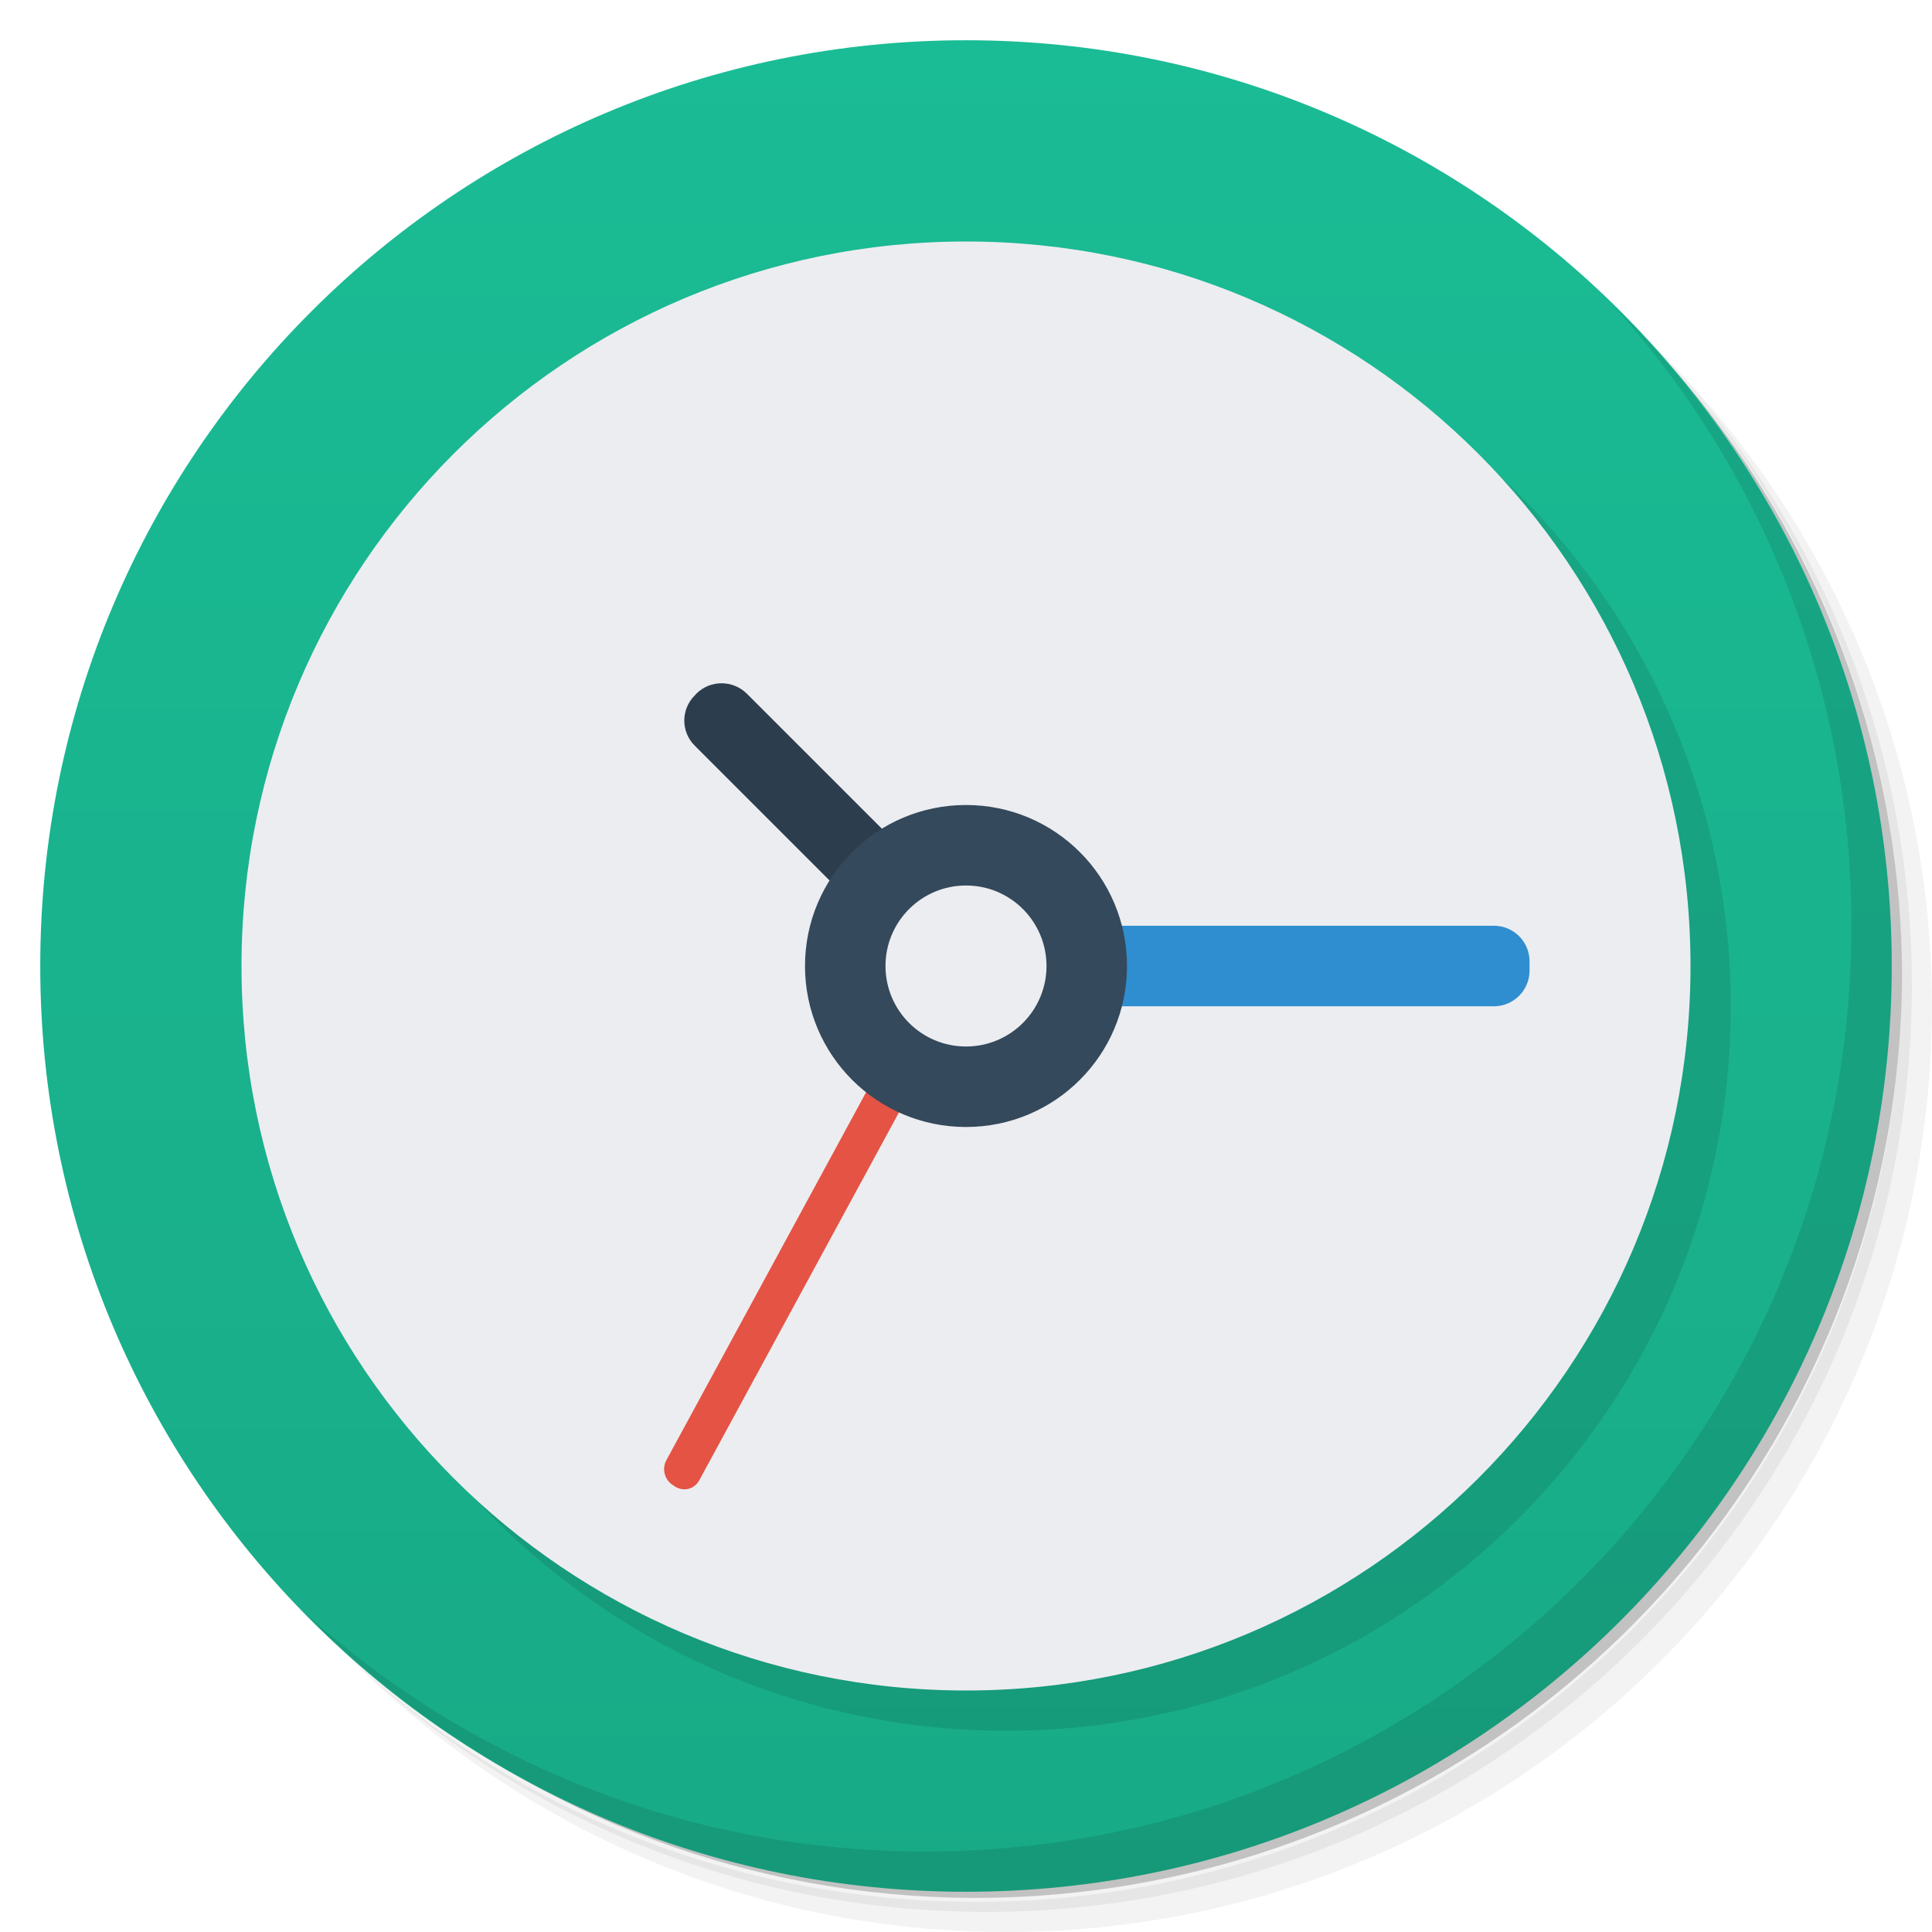
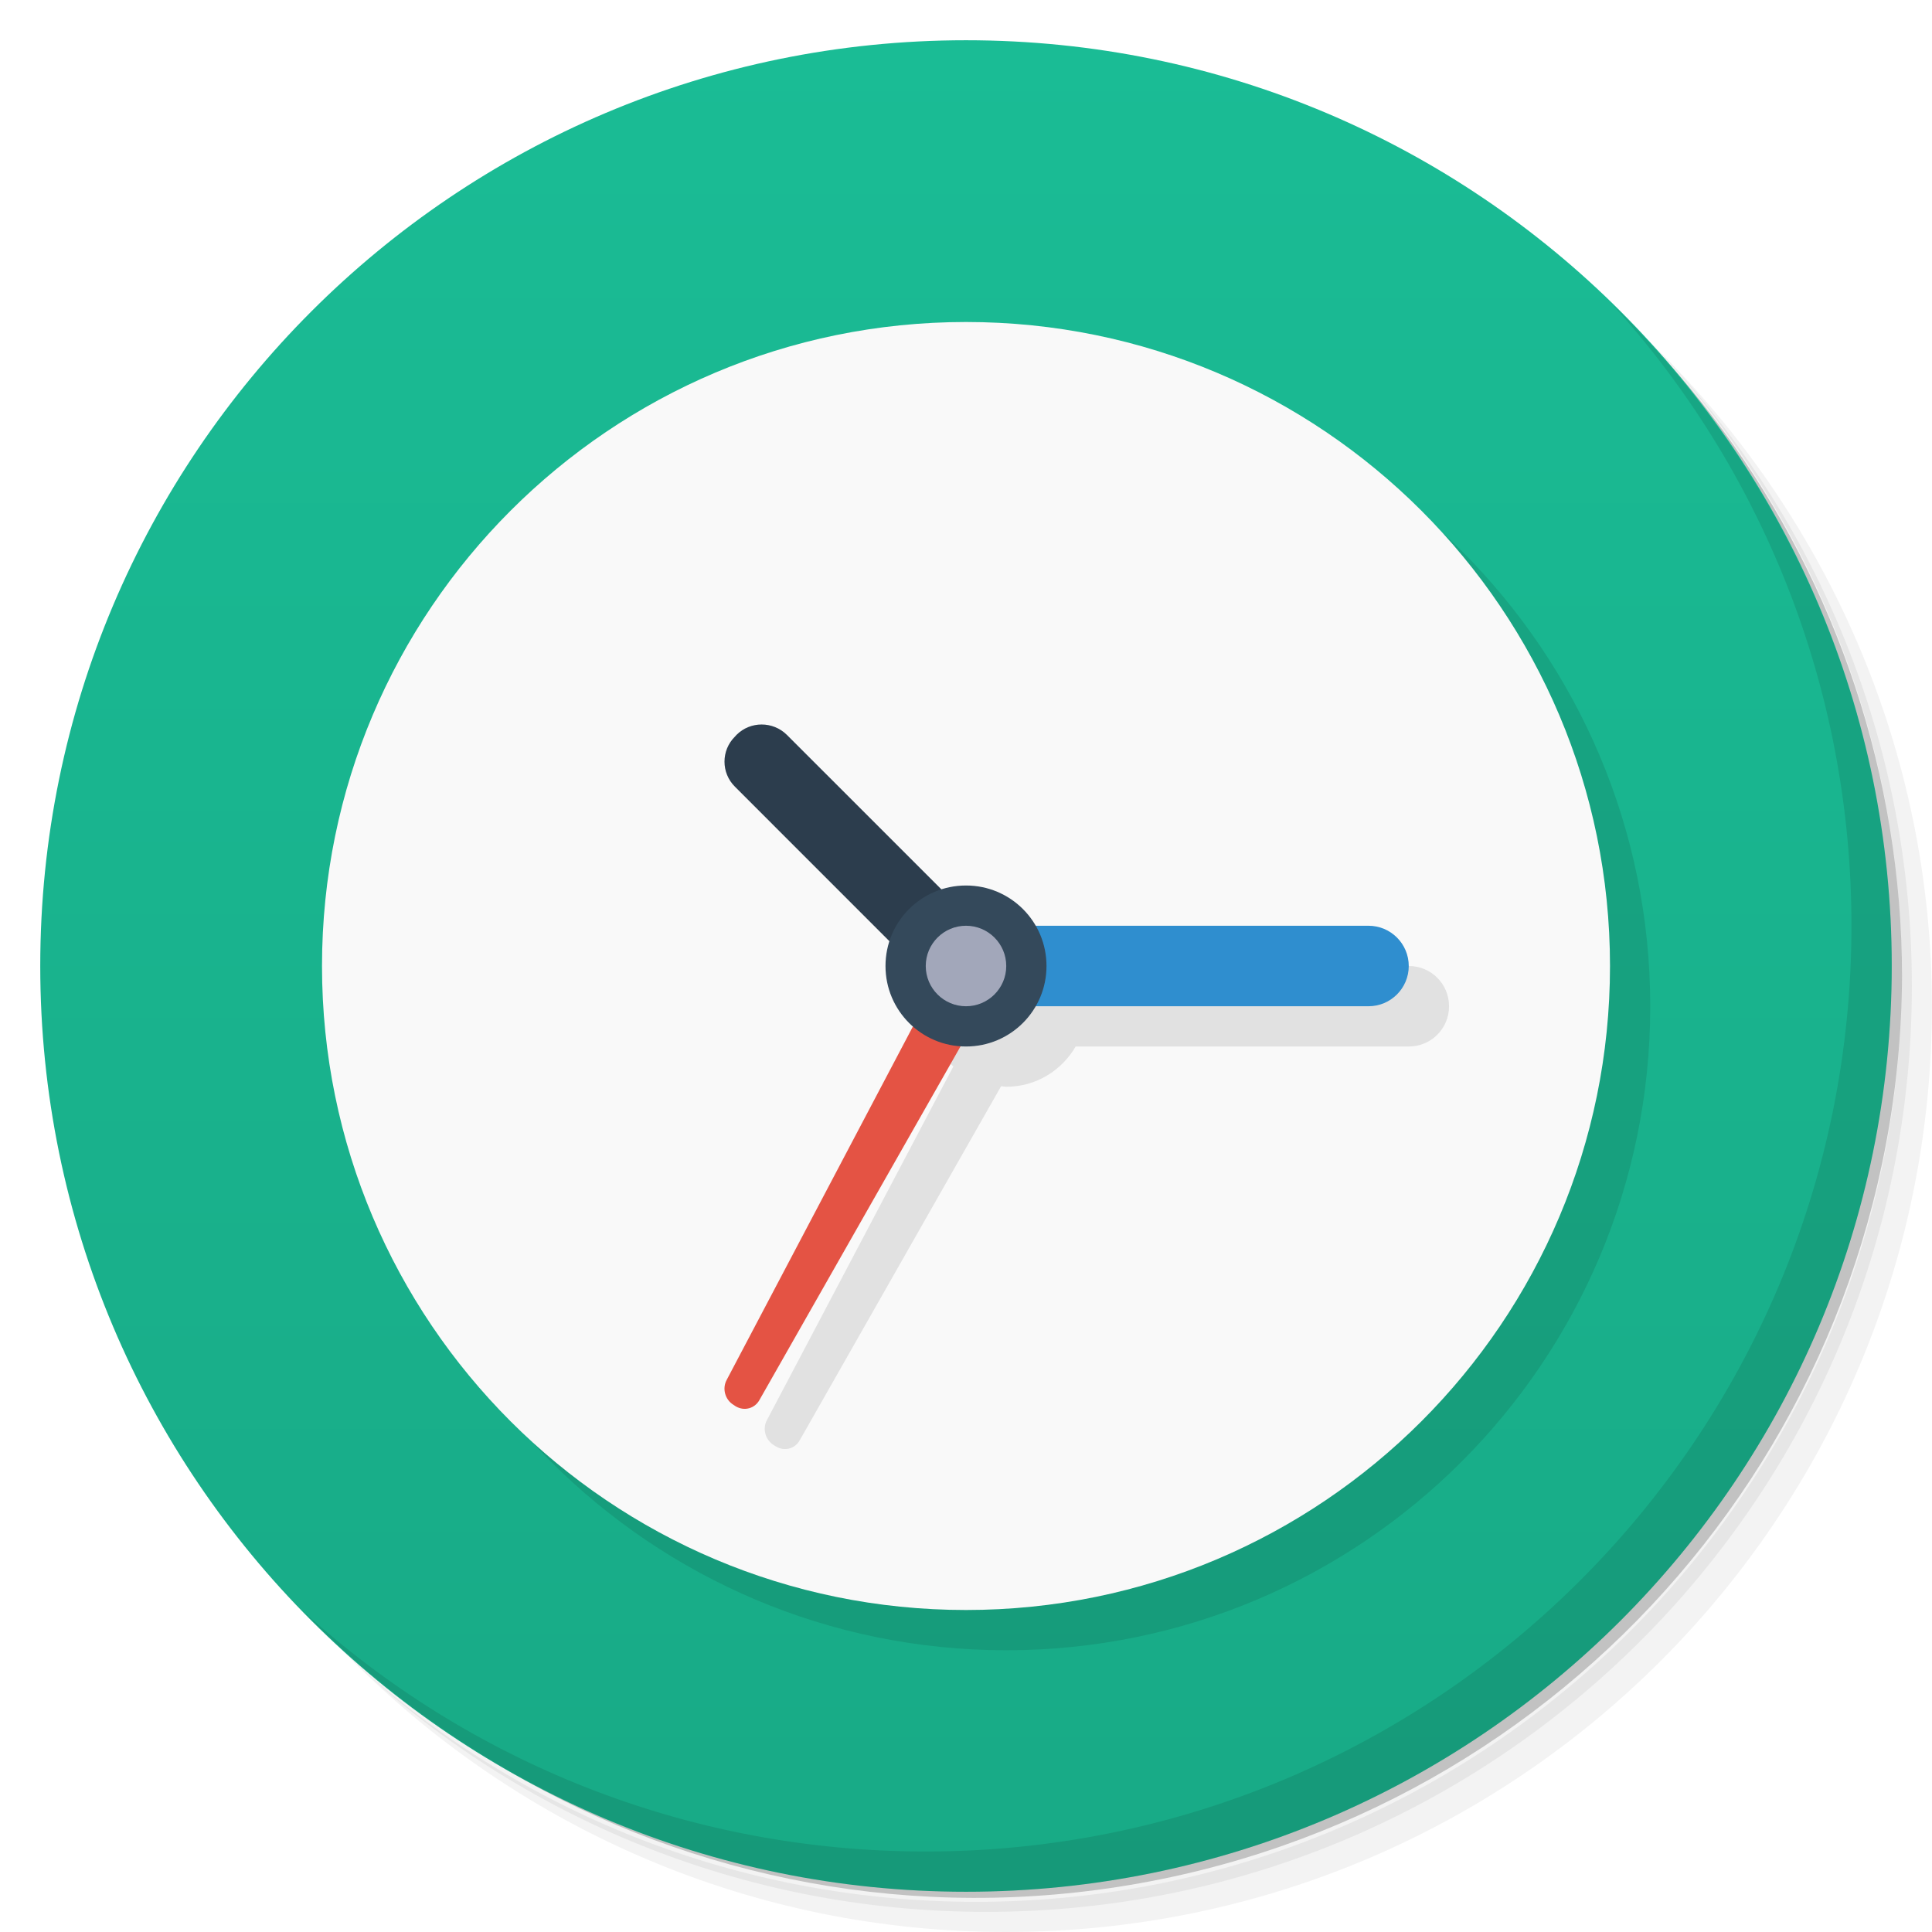
- <svg xmlns="http://www.w3.org/2000/svg" viewBox="0 0 48 48">
+ <svg xmlns="http://www.w3.org/2000/svg" version="1.1" viewBox="0 0 48 48">
  <defs>
-     <linearGradient id="linearGradient3764" x1="1" x2="47" gradientUnits="userSpaceOnUse" gradientTransform="matrix(0,-1,1,0,-1.5e-6,48)">
-       <stop style="stop-color:#18aa86;stop-opacity:1" />
-       <stop offset="1" style="stop-color:#1abc95;stop-opacity:1" />
+     <linearGradient id="linearGradient3764" x1="1" x2="47" gradientTransform="matrix(0 -1 1 0 -1.5e-6 48)" gradientUnits="userSpaceOnUse">
+       <stop style="stop-color:#18aa86" offset="0" />
+       <stop style="stop-color:#1abc95" offset="1" />
    </linearGradient>
  </defs>
-   <g>
-     <path d="m 36.31 5 c 5.859 4.062 9.688 10.831 9.688 18.5 c 0 12.426 -10.07 22.5 -22.5 22.5 c -7.669 0 -14.438 -3.828 -18.5 -9.688 c 1.037 1.822 2.306 3.499 3.781 4.969 c 4.085 3.712 9.514 5.969 15.469 5.969 c 12.703 0 23 -10.298 23 -23 c 0 -5.954 -2.256 -11.384 -5.969 -15.469 c -1.469 -1.475 -3.147 -2.744 -4.969 -3.781 z m 4.969 3.781 c 3.854 4.113 6.219 9.637 6.219 15.719 c 0 12.703 -10.297 23 -23 23 c -6.081 0 -11.606 -2.364 -15.719 -6.219 c 4.16 4.144 9.883 6.719 16.219 6.719 c 12.703 0 23 -10.298 23 -23 c 0 -6.335 -2.575 -12.06 -6.719 -16.219 z" style="opacity:0.05" />
-     <path d="m 41.28 8.781 c 3.712 4.085 5.969 9.514 5.969 15.469 c 0 12.703 -10.297 23 -23 23 c -5.954 0 -11.384 -2.256 -15.469 -5.969 c 4.113 3.854 9.637 6.219 15.719 6.219 c 12.703 0 23 -10.298 23 -23 c 0 -6.081 -2.364 -11.606 -6.219 -15.719 z" style="opacity:0.1" />
-     <path d="m 31.25 2.375 c 8.615 3.154 14.75 11.417 14.75 21.13 c 0 12.426 -10.07 22.5 -22.5 22.5 c -9.708 0 -17.971 -6.135 -21.12 -14.75 a 23 23 0 0 0 44.875 -7 a 23 23 0 0 0 -16 -21.875 z" style="opacity:0.2" />
-   </g>
-   <g>
-     <path d="m 24 1 c 12.703 0 23 10.297 23 23 c 0 12.703 -10.297 23 -23 23 -12.703 0 -23 -10.297 -23 -23 0 -12.703 10.297 -23 23 -23 z" style="fill:url(#linearGradient3764);fill-opacity:1" />
-   </g>
-   <g>
-     <g>
-       <g transform="translate(1,1)">
-         <g style="opacity:0.1">
-           <g>
-             <path d="m 24 6 c 9.941 0 18 8.06 18 18 c 0 9.941 -8.06 18 -18 18 c -9.941 0 -18 -8.06 -18 -18 c 0 -9.941 8.06 -18 18 -18 m 0 0" style="fill:#000;fill-opacity:1;stroke:none;fill-rule:evenodd" />
-             <path d="m 26 24 c 0 1.105 -0.895 2 -2 2 c -1.105 0 -2 -0.895 -2 -2 c 0 -1.105 0.895 -2 2 -2 c 1.105 0 2 0.895 2 2 m 0 0" style="fill:#000;fill-opacity:1;stroke:none;fill-rule:nonzero" />
-           </g>
-         </g>
-       </g>
-     </g>
-   </g>
-   <g>
-     <g>
-       <g>
-         <path d="m 24,6 c 9.941,0 18,8.06 18,18 0,9.941 -8.06,18 -18,18 C 14.059,42 6,33.94 6,24 6,14.059 14.06,6 24,6 m 0,0" style="fill:#ecedf1;fill-opacity:1;stroke:none;fill-rule:evenodd" />
-         <path d="m 22.473 23.738 -5.211 -5.211 c -0.348 -0.344 -0.348 -0.906 0 -1.25 l 0.039 -0.043 c 0.344 -0.344 0.906 -0.344 1.254 0 l 5.211 5.211 c 0.344 0.348 0.344 0.91 0 1.254 l -0.043 0.039 c -0.344 0.348 -0.906 0.348 -1.25 0 m 0 0" style="fill:#2c3d4d;fill-opacity:1;stroke:none;fill-rule:nonzero" />
-         <path d="m 23.887,23 13.227,0 c 0.492,0 0.887,0.395 0.887,0.887 l 0,0.227 c 0,0.488 -0.395,0.887 -0.887,0.887 l -13.227,0 C 23.399,25.001 23,24.603 23,24.114 l 0,-0.227 C 23,23.395 23.398,23 23.887,23 m 0,0" style="fill:#2f8ecf;fill-opacity:1;stroke:none;fill-rule:nonzero" />
-         <path d="M 16.555,36.28 23.66,23.19 c 0.117,-0.215 0.383,-0.285 0.59,-0.16 l 0.063,0.039 c 0.207,0.129 0.281,0.406 0.164,0.621 l -7.105,13.09 c -0.117,0.215 -0.379,0.285 -0.59,0.16 L 16.723,36.901 C 16.512,36.772 16.438,36.495 16.555,36.28 m 0,0" style="fill:#e45344;fill-opacity:1;stroke:none;fill-rule:nonzero" />
-         <path d="m 28 24 c 0 2.211 -1.789 4 -4 4 -2.211 0 -4 -1.789 -4 -4 0 -2.211 1.789 -4 4 -4 2.211 0 4 1.789 4 4 m 0 0" style="fill:#34495b;fill-opacity:1;stroke:none;fill-rule:nonzero" />
-         <path d="m 26 24 c 0 1.105 -0.895 2 -2 2 -1.105 0 -2 -0.895 -2 -2 0 -1.105 0.895 -2 2 -2 1.105 0 2 0.895 2 2 m 0 0" style="fill:#ecedf1;fill-opacity:1;stroke:none;fill-rule:nonzero" />
-       </g>
-     </g>
-   </g>
-   <g>
-     <path d="m 40.03 7.531 c 3.712 4.084 5.969 9.514 5.969 15.469 0 12.703 -10.297 23 -23 23 c -5.954 0 -11.384 -2.256 -15.469 -5.969 4.178 4.291 10.01 6.969 16.469 6.969 c 12.703 0 23 -10.298 23 -23 0 -6.462 -2.677 -12.291 -6.969 -16.469 z" style="opacity:0.1" />
-   </g>
+   <path d="m36.31 5c5.859 4.062 9.688 10.831 9.688 18.5 0 12.426-10.07 22.5-22.5 22.5-7.669 0-14.438-3.828-18.5-9.688 1.037 1.822 2.306 3.499 3.781 4.969 4.085 3.712 9.514 5.969 15.469 5.969 12.703 0 23-10.298 23-23 0-5.954-2.256-11.384-5.969-15.469-1.469-1.475-3.147-2.744-4.969-3.781zm4.969 3.781c3.854 4.113 6.219 9.637 6.219 15.719 0 12.703-10.297 23-23 23-6.081 0-11.606-2.364-15.719-6.219 4.16 4.144 9.883 6.719 16.219 6.719 12.703 0 23-10.298 23-23 0-6.335-2.575-12.06-6.719-16.219z" style="opacity:.05" />
+   <path d="m41.28 8.781c3.712 4.085 5.969 9.514 5.969 15.469 0 12.703-10.297 23-23 23-5.954 0-11.384-2.256-15.469-5.969 4.113 3.854 9.637 6.219 15.719 6.219 12.703 0 23-10.298 23-23 0-6.081-2.364-11.606-6.219-15.719z" style="opacity:.1" />
+   <path d="m31.25 2.375c8.615 3.154 14.75 11.417 14.75 21.13 0 12.426-10.07 22.5-22.5 22.5-9.708 0-17.971-6.135-21.12-14.75a23 23 0 0 0 44.875-7 23 23 0 0 0-16-21.875z" style="opacity:.2" />
+   <path d="m24 1c12.703 0 23 10.297 23 23s-10.297 23-23 23-23-10.297-23-23 10.297-23 23-23z" style="fill:url(#linearGradient3764)" />
+   <path d="m25 9c8.836 0 16 7.164 16 16 0 8.836-7.164 16-16 16-8.836 0-16-7.164-16-16 0-8.836 7.164-16 16-16" style="opacity:.1" />
+   <path d="m24 8c8.836 0 16 7.164 16 16 0 8.836-7.164 16-16 16-8.836 0-16-7.164-16-16 0-8.836 7.164-16 16-16" style="fill:#f9f9f9" />
+   <path d="m19.924 19c-0.226 0-0.454 0.086-0.625 0.258l-0.039 0.043c-0.347 0.343-0.347 0.903 0 1.246l3.844 3.844c-0.062 0.193-0.104 0.396-0.104 0.609 0 0.599 0.269 1.13 0.686 1.496l-4.631 8.785c-0.117 0.214-0.042 0.492 0.168 0.621l0.059 0.037c0.21 0.125 0.471 0.056 0.588-0.158l5.002-8.795c0.043 0.003 0.085 0.014 0.129 0.014 0.739 0 1.377-0.404 1.723-1h8.277c0.554 0 1-0.446 1-1s-0.446-1-1-1h-8.277c-0.346-0.596-0.983-1-1.723-1-0.212 0-0.413 0.042-0.605 0.104l-3.846-3.846c-0.173-0.171-0.399-0.258-0.625-0.258z" style="opacity:.1" />
+   <path d="m22.454 23.74-4.194-4.194c-0.347-0.343-0.347-0.903 0-1.246l0.039-0.043c0.343-0.343 0.903-0.343 1.25 0l4.194 4.194c0.343 0.347 0.343 0.907 0 1.25l-0.043 0.039c-0.343 0.347-0.903 0.347-1.246 0" style="fill:#2c3d4d" />
+   <path d="m18.055 34.282 5.945-11.282 1 1-6.131 10.781c-0.117 0.214-0.377 0.284-0.588 0.16l-0.059-0.039c-0.21-0.129-0.284-0.405-0.167-0.62" style="fill:#e45344" />
+   <rect x="23" y="23" width="12" height="2" ry="1" style="fill:#2f8ecf" />
+   <path d="m26 24c0 1.105-0.894 2-2 2s-2-0.894-2-2 0.894-2 2-2 2 0.894 2 2" style="fill:#34495b" />
+   <path d="m25 24c0 0.552-0.448 1-1 1s-1-0.448-1-1 0.448-1 1-1 1 0.448 1 1" style="fill:#a2a7ba" />
+   <path d="m40.03 7.531c3.712 4.084 5.969 9.514 5.969 15.469 0 12.703-10.297 23-23 23-5.954 0-11.384-2.256-15.469-5.969 4.178 4.291 10.01 6.969 16.469 6.969 12.703 0 23-10.298 23-23 0-6.462-2.677-12.291-6.969-16.469z" style="opacity:.1" />
</svg>
